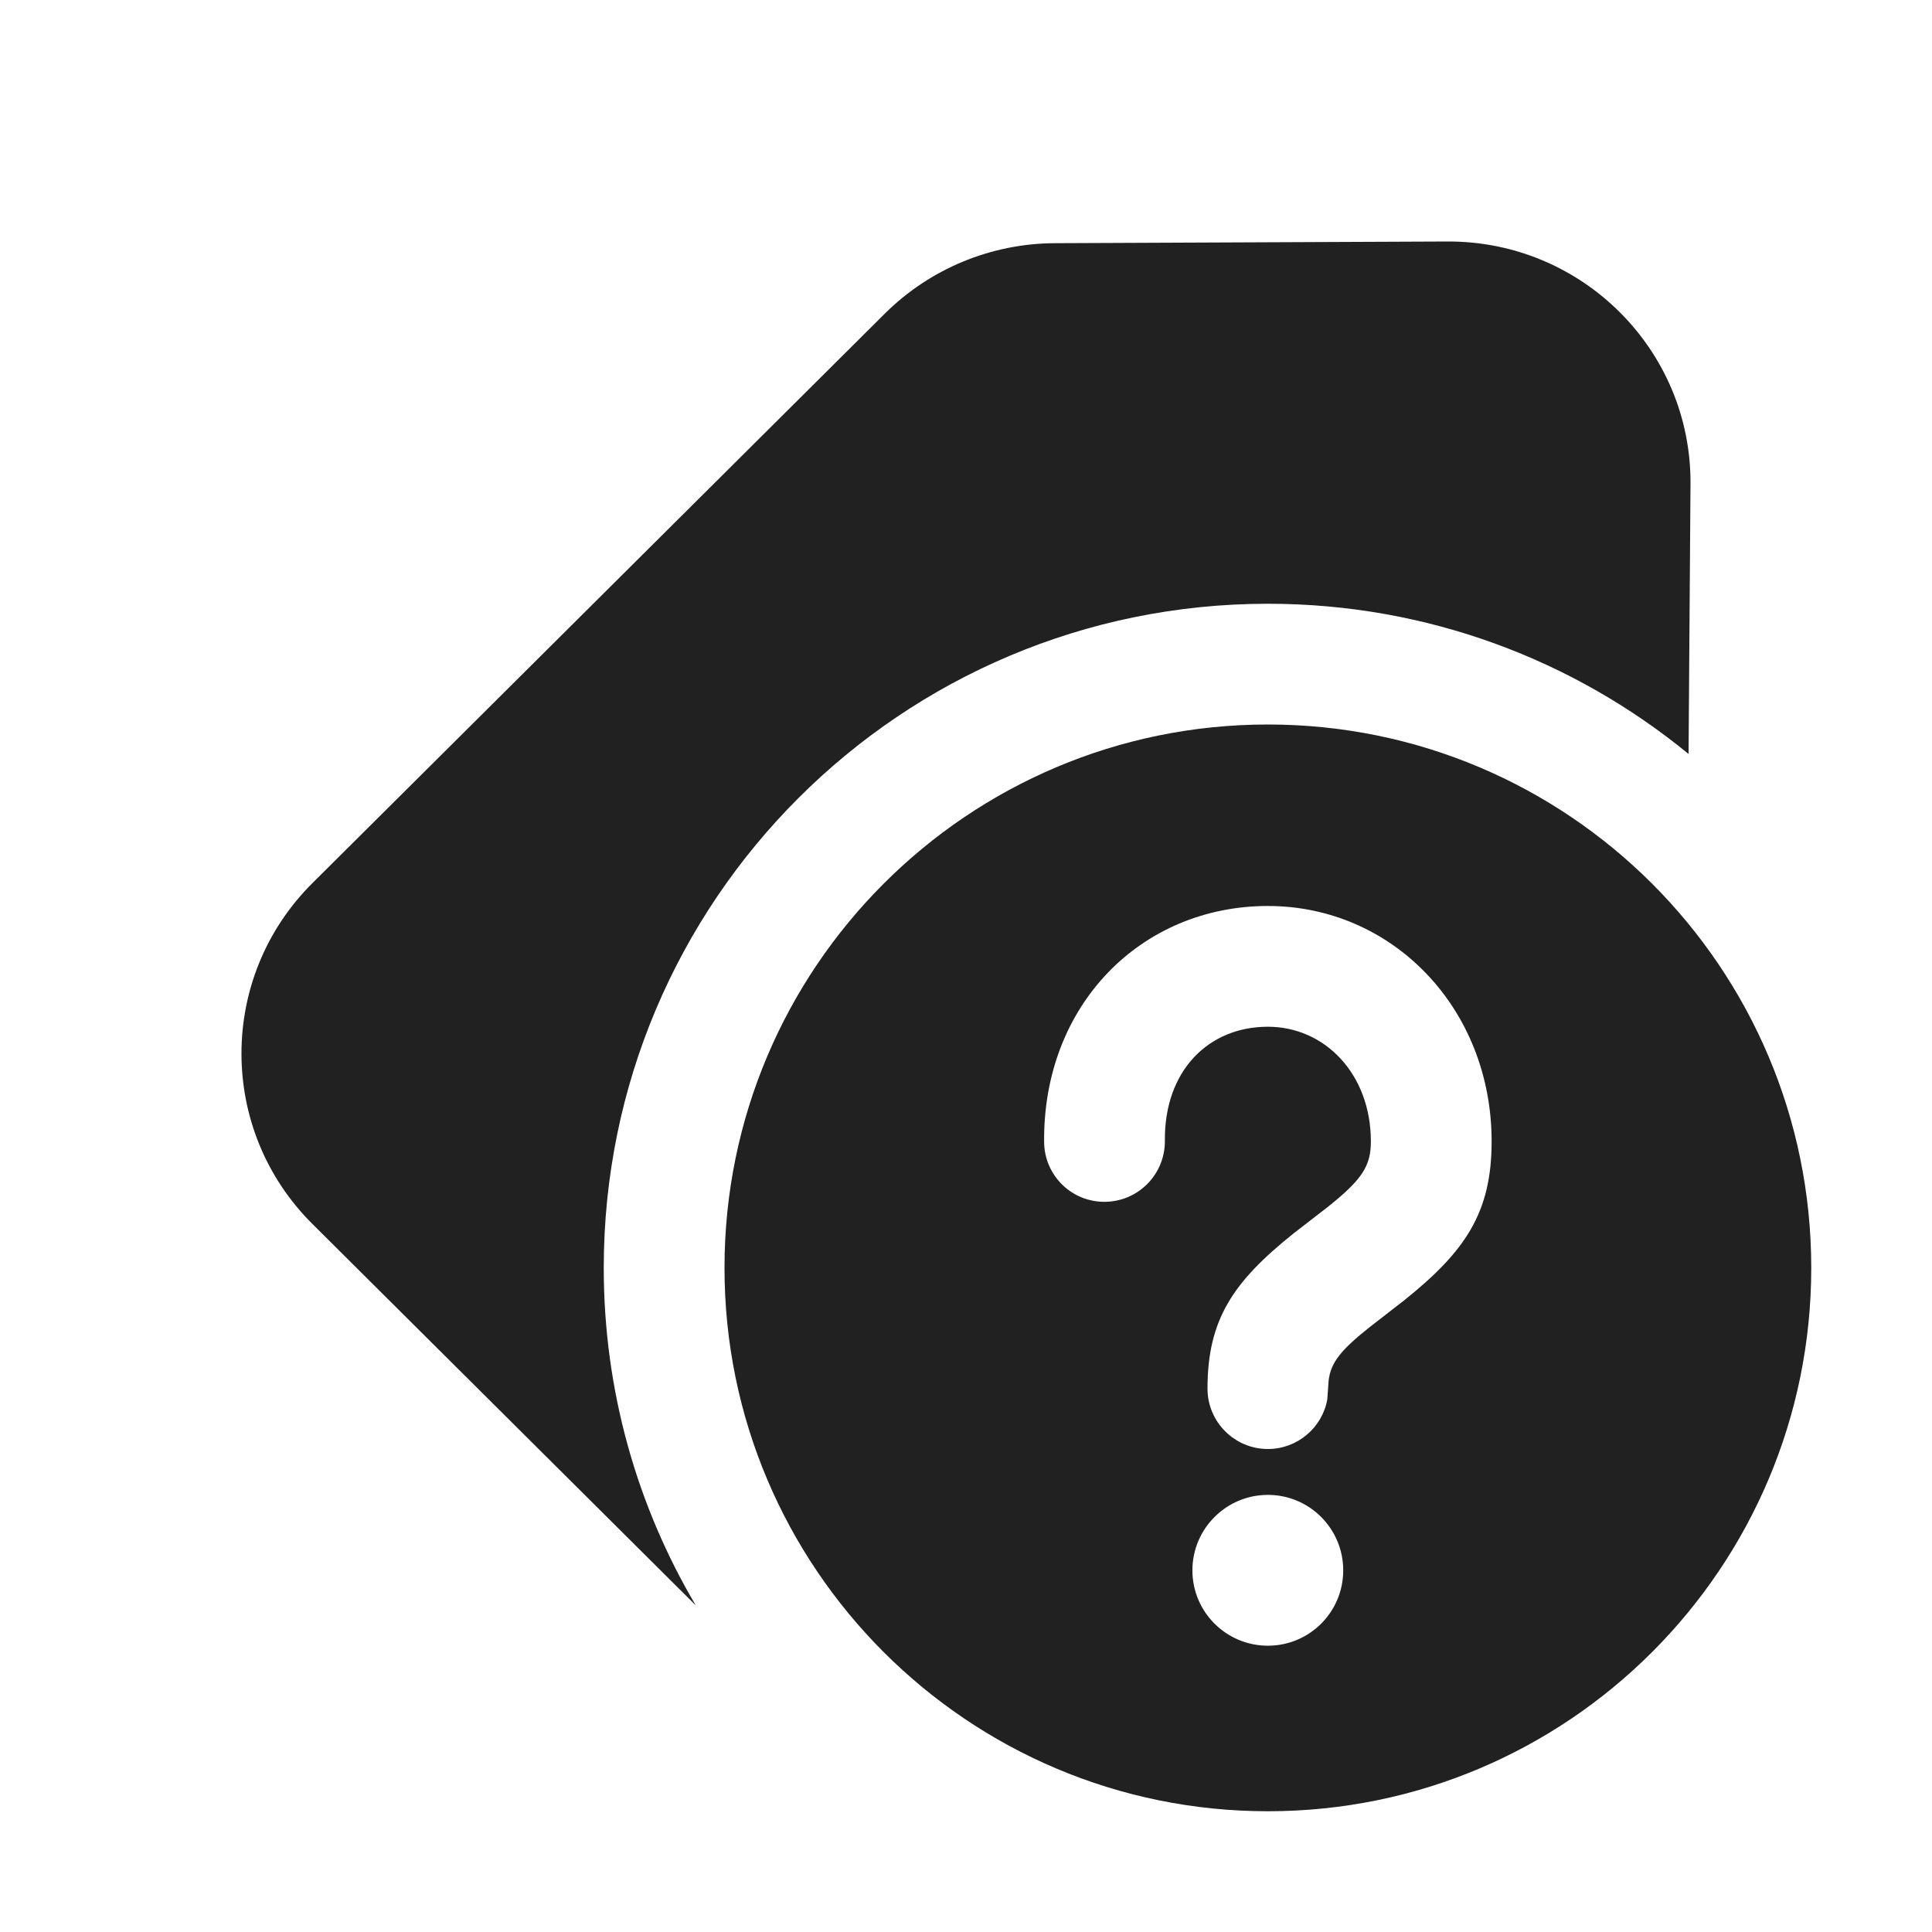
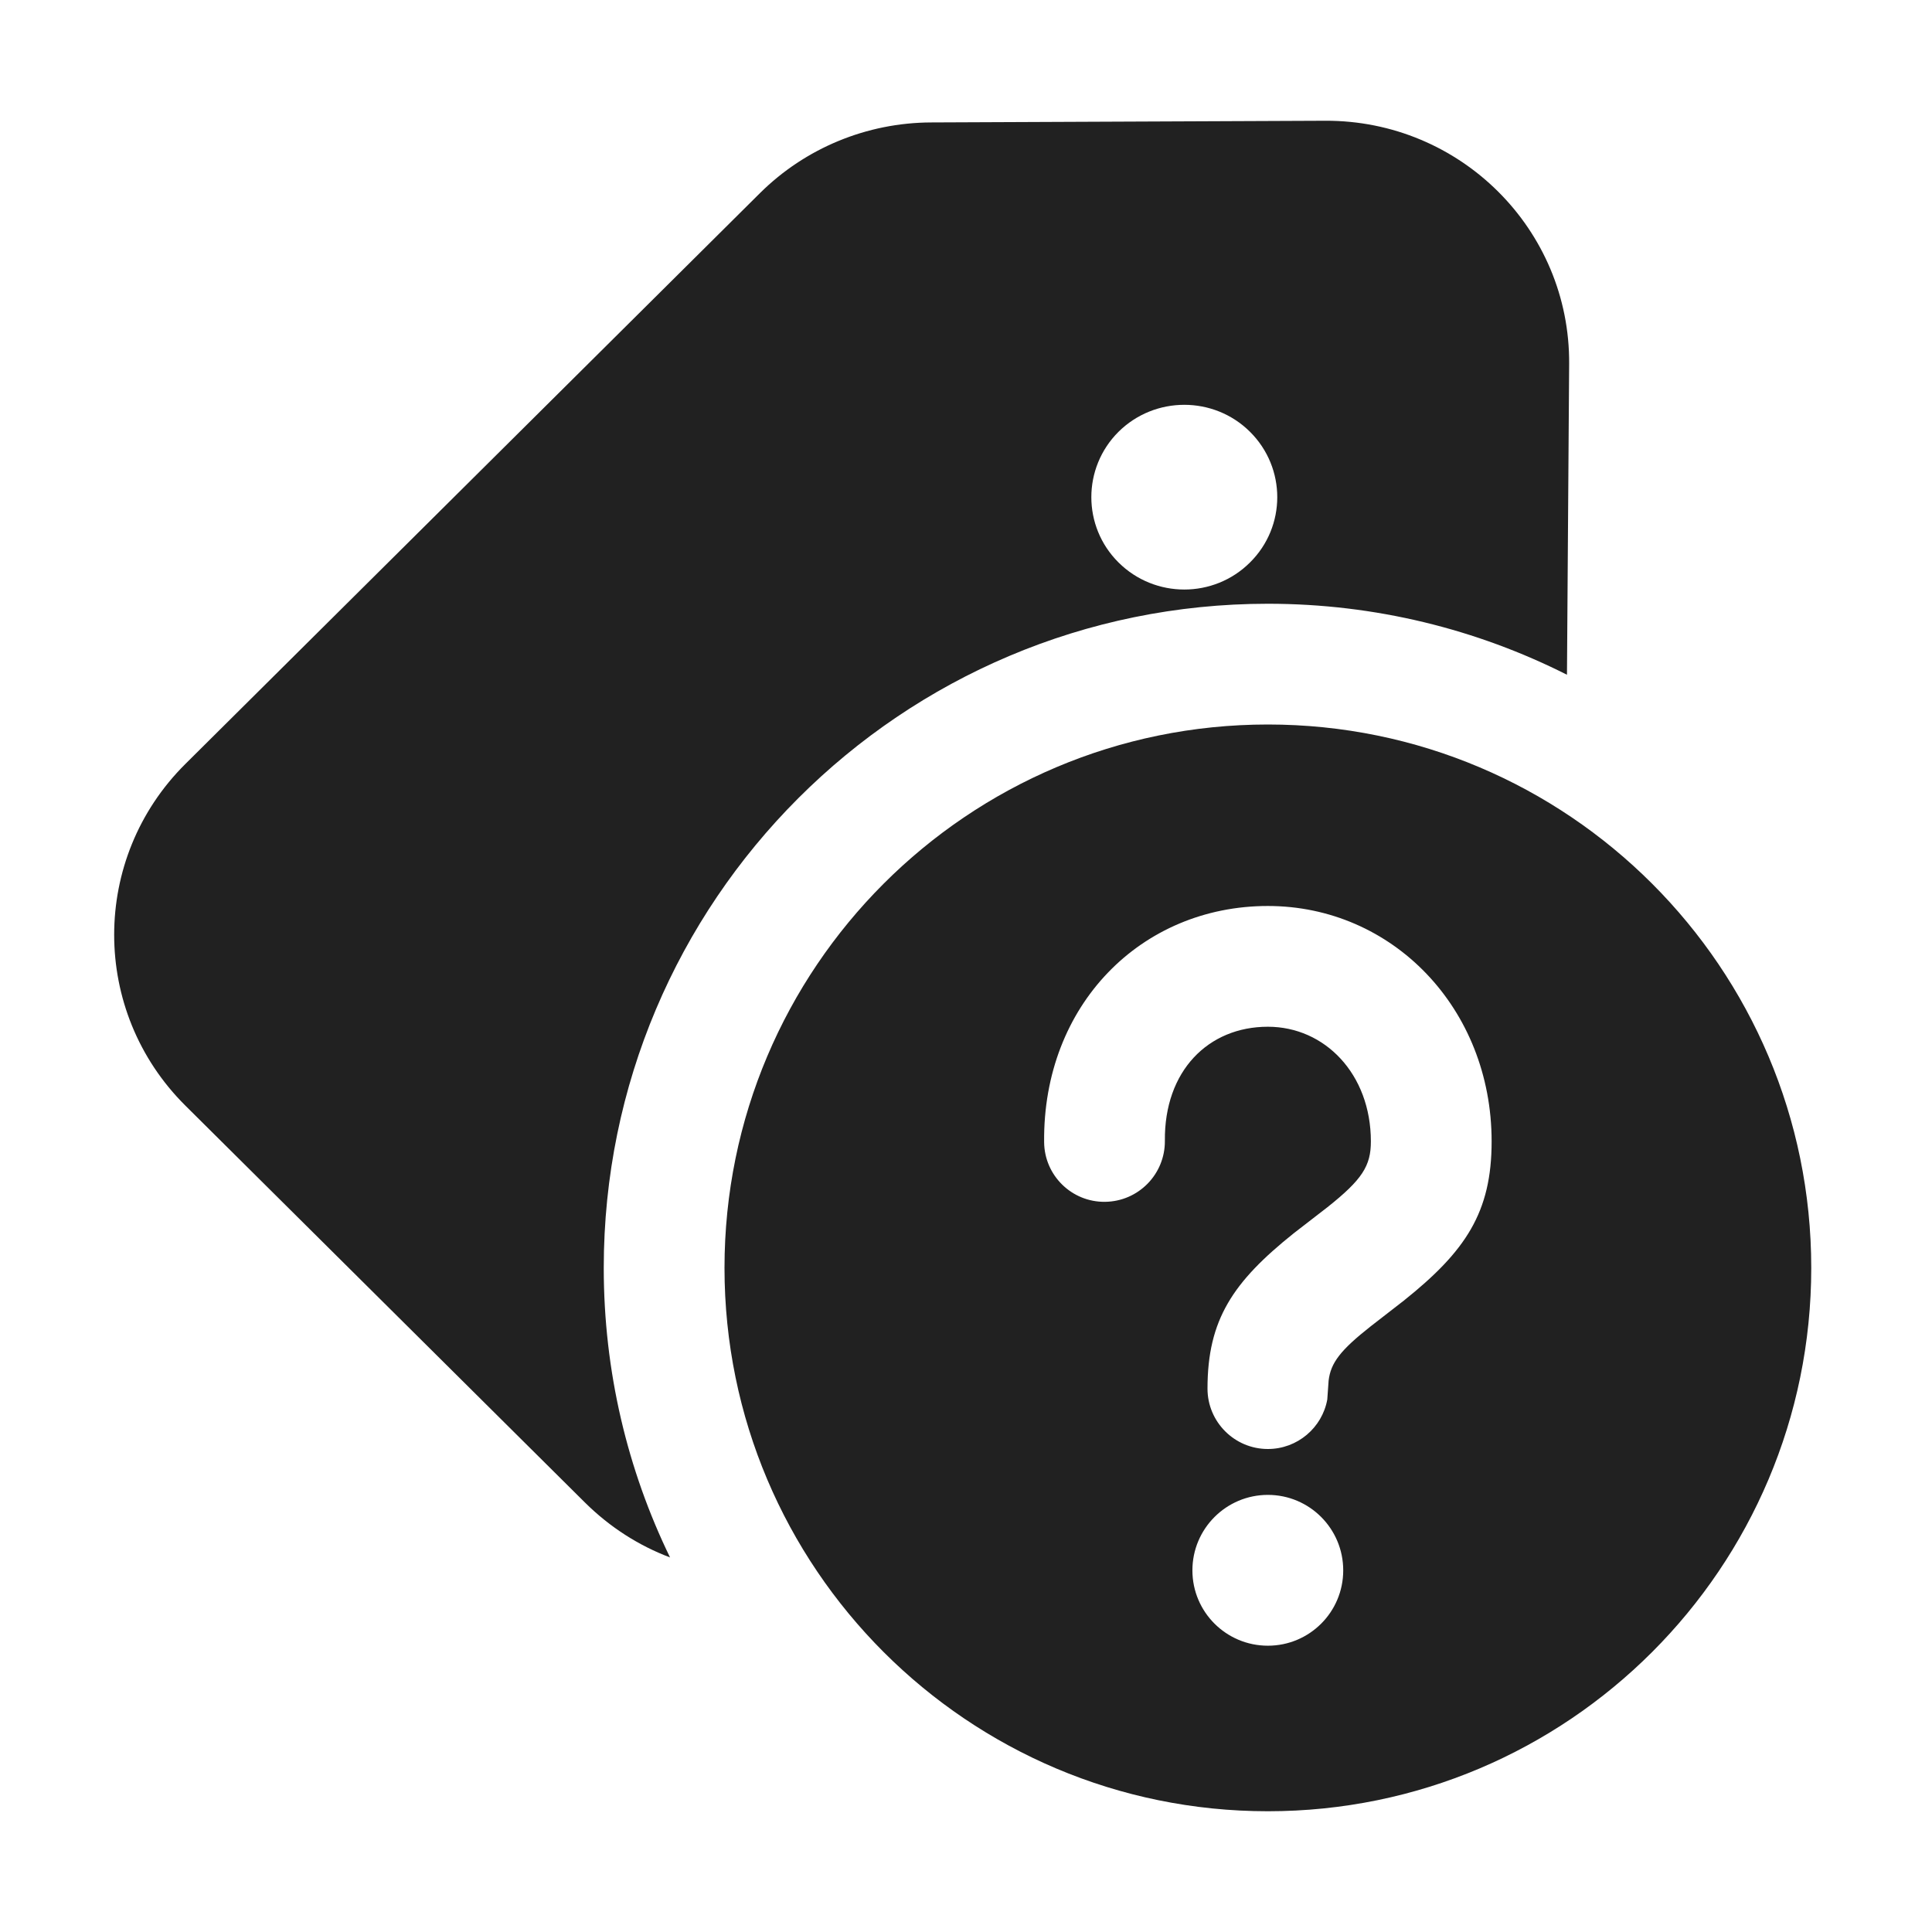
<svg xmlns="http://www.w3.org/2000/svg" width="16" height="16" viewBox="0 0 16 16" fill="none">
-   <path d="M2.587 7.314C1.804 8.093 1.804 9.357 2.587 10.136L5.762 13.295C5.278 12.476 5 11.521 5 10.5C5 7.462 7.462 5 10.5 5C11.822 5 13.035 5.466 13.984 6.244L14 4.009C14.008 2.899 13.103 1.995 11.987 2L8.736 2.014C8.207 2.016 7.701 2.226 7.327 2.598L2.587 7.314ZM10.5 15C12.985 15 15 12.985 15 10.5C15 8.015 12.985 6 10.5 6C8.015 6 6 8.015 6 10.5C6 12.985 8.015 15 10.5 15ZM9.875 13.005C9.875 12.66 10.155 12.38 10.5 12.38C10.845 12.38 11.124 12.66 11.124 13.005C11.124 13.35 10.845 13.629 10.5 13.629C10.155 13.629 9.875 13.35 9.875 13.005ZM8.647 9.458C8.636 8.321 9.452 7.503 10.5 7.503C11.531 7.503 12.353 8.349 12.353 9.453C12.353 10.039 12.139 10.361 11.626 10.771L11.349 10.986C11.103 11.18 11.02 11.286 11.003 11.434L10.992 11.59C10.95 11.823 10.745 12 10.5 12C10.224 12 10 11.776 10 11.5C10 10.929 10.21 10.616 10.716 10.212L10.994 9.997C11.282 9.768 11.353 9.655 11.353 9.453C11.353 8.895 10.972 8.503 10.5 8.503C10.006 8.503 9.641 8.869 9.647 9.448C9.649 9.724 9.428 9.95 9.151 9.953C8.875 9.956 8.649 9.734 8.647 9.458Z" fill="#212121" />
+   <path d="M1.535 6.327L6.294 1.599C6.67 1.226 7.179 1.016 7.71 1.014L10.974 1C12.095 0.995 13.003 1.901 12.995 3.014L12.977 5.588C12.232 5.212 11.391 5 10.5 5C7.462 5 5 7.462 5 10.5C5 11.36 5.197 12.173 5.549 12.898C5.292 12.801 5.052 12.649 4.845 12.444L1.535 9.156C0.749 8.375 0.749 7.108 1.535 6.327ZM9.263 4.658C9.564 4.957 10.052 4.957 10.352 4.658C10.653 4.36 10.653 3.875 10.352 3.576C10.052 3.278 9.564 3.278 9.263 3.576C8.963 3.875 8.963 4.36 9.263 4.658ZM15 10.5C15 12.985 12.985 15 10.5 15C8.015 15 6 12.985 6 10.5C6 8.015 8.015 6 10.5 6C12.985 6 15 8.015 15 10.5ZM10.5 12.38C10.155 12.38 9.875 12.66 9.875 13.005C9.875 13.35 10.155 13.629 10.5 13.629C10.845 13.629 11.124 13.35 11.124 13.005C11.124 12.66 10.845 12.38 10.5 12.38ZM10.5 7.503C9.452 7.503 8.636 8.321 8.647 9.458C8.649 9.734 8.875 9.956 9.151 9.953C9.428 9.95 9.649 9.724 9.647 9.448C9.641 8.869 10.006 8.503 10.5 8.503C10.972 8.503 11.353 8.895 11.353 9.453C11.353 9.655 11.282 9.768 10.994 9.997L10.716 10.212C10.21 10.616 10 10.929 10 11.5C10 11.776 10.224 12 10.5 12C10.745 12 10.95 11.823 10.992 11.59L11.003 11.434C11.02 11.286 11.103 11.18 11.349 10.986L11.626 10.771C12.139 10.361 12.353 10.039 12.353 9.453C12.353 8.349 11.531 7.503 10.5 7.503Z" fill="#212121" />
</svg>
